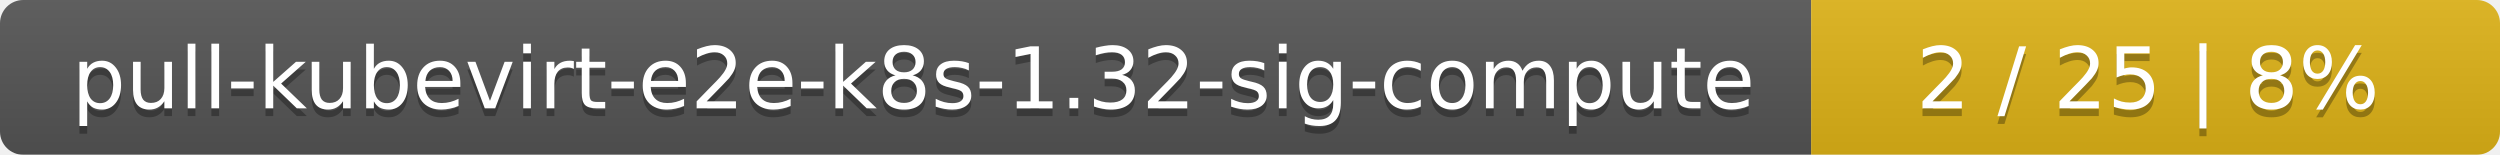
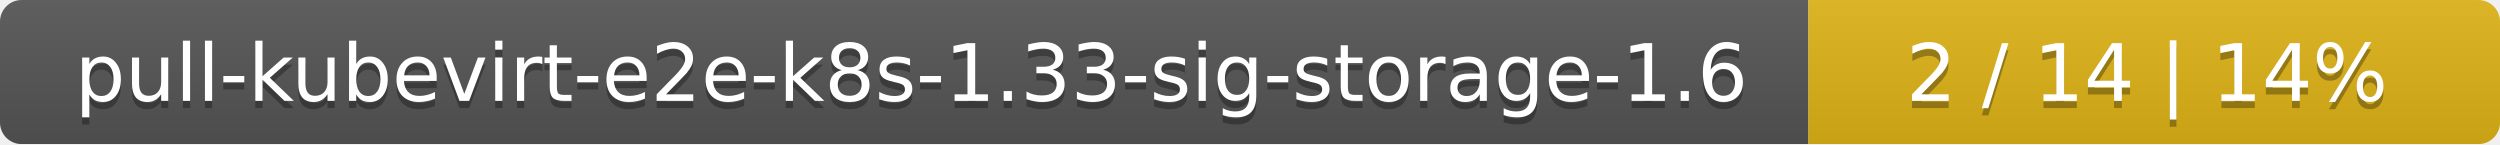
- <svg xmlns="http://www.w3.org/2000/svg" width="323" height="20">
+ <svg xmlns="http://www.w3.org/2000/svg" width="347" height="20">
  <linearGradient id="smooth" x2="0" y2="100%">
    <stop offset="0" stop-color="#bbb" stop-opacity=".1" />
    <stop offset="1" stop-opacity=".1" />
  </linearGradient>
  <mask id="round">
-     <rect width="323" height="20" rx="3" fill="#fff" />
+     <rect width="347" height="20" rx="3" fill="#fff" />
  </mask>
  <g mask="url(#round)">
-     <rect width="234" height="20" fill="#555" />
-     <rect x="234" width="89" height="20" fill="#dfb317" />
-     <rect width="323" height="20" fill="url(#smooth)" />
+     <rect width="251" height="20" fill="#555" />
+     <rect x="251" width="96" height="20" fill="#dfb317" />
+     <rect width="347" height="20" fill="url(#smooth)" />
  </g>
  <g fill="#fff" text-anchor="middle" font-family="DejaVu Sans,Verdana,Geneva,sans-serif" font-size="11">
-     <text x="118" y="15" fill="#010101" fill-opacity=".3">pull-kubevirt-e2e-k8s-1.32-sig-compute</text>
-     <text x="118" y="14">pull-kubevirt-e2e-k8s-1.32-sig-compute</text>
-     <text x="277.5" y="15" fill="#010101" fill-opacity=".3">2 / 25    |    8%</text>
-     <text x="277.5" y="14">2 / 25    |    8%</text>
+     <text x="126.5" y="15" fill="#010101" fill-opacity=".3">pull-kubevirt-e2e-k8s-1.33-sig-storage-1.6</text>
+     <text x="126.5" y="14">pull-kubevirt-e2e-k8s-1.33-sig-storage-1.6</text>
+     <text x="298" y="15" fill="#010101" fill-opacity=".3">2 / 14    |    14%</text>
+     <text x="298" y="14">2 / 14    |    14%</text>
  </g>
</svg>
